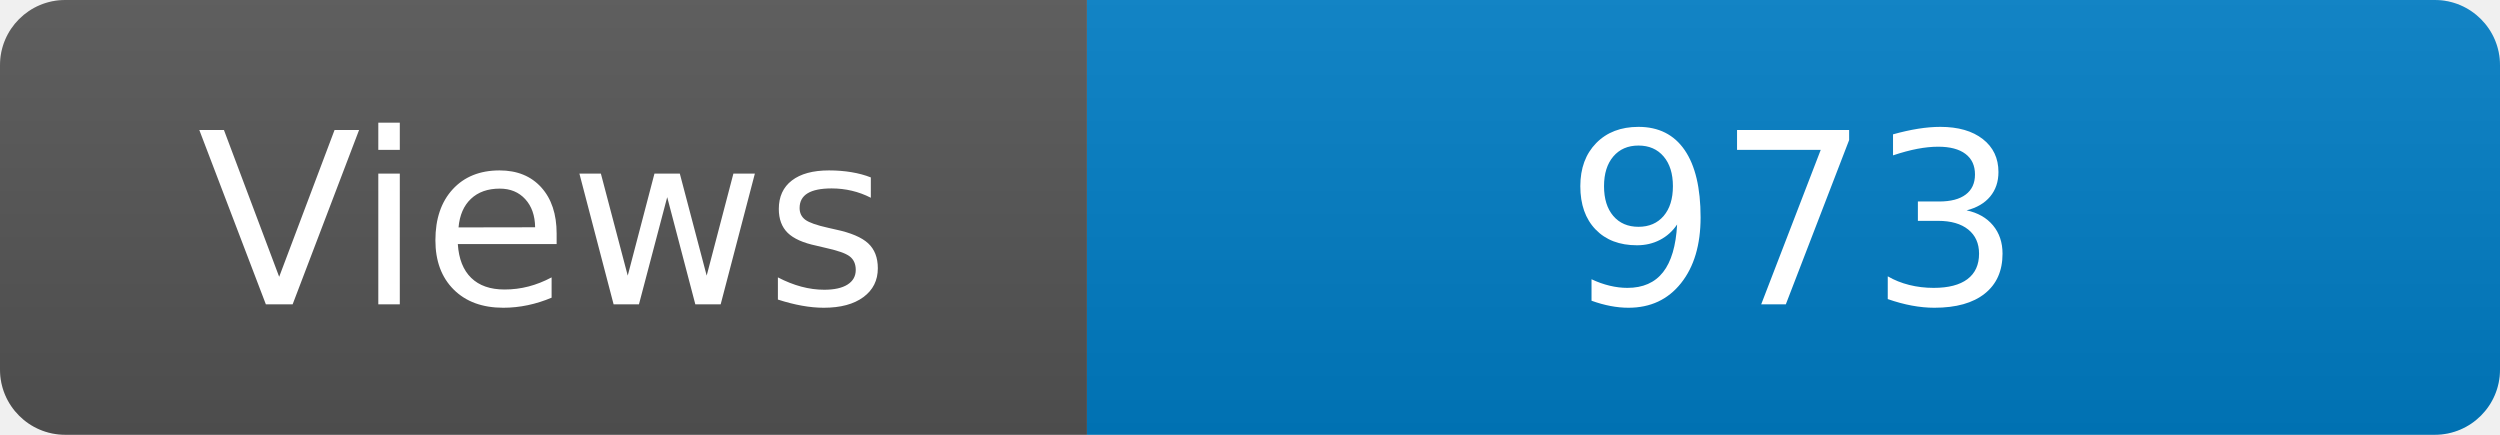
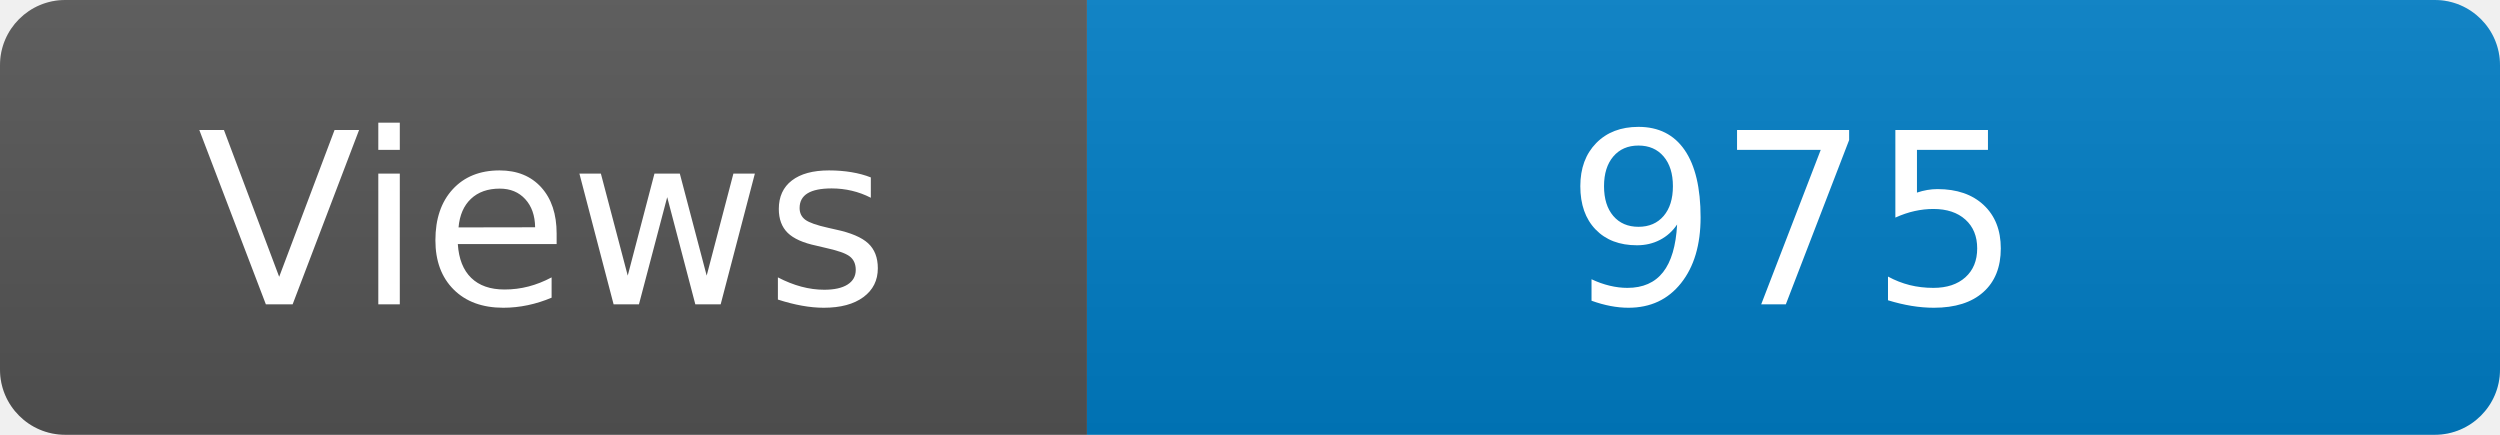
<svg xmlns="http://www.w3.org/2000/svg" width="115" height="20" role="img" aria-label="Maintained?: yes">
  <linearGradient id="s" x2="0" y2="100%">
    <stop offset="0" stop-color="#bbb" stop-opacity=".1" />
    <stop offset="1" stop-opacity=".1" />
  </linearGradient>
  <clipPath id="r">
    <rect width="115" height="20" rx="3" fill="#fff" />
  </clipPath>
  <g clip-path="url(#r)">
    <rect width="50" height="20" fill="#555" />
    <rect x="50" width="160" height="20" fill="#007ec6" />
    <rect width="115" height="20" fill="url(#s)" />
  </g>
  <g fill="#fff" text-anchor="middle" font-family="Verdana,Geneva,DejaVu Sans,sans-serif" font-size="110">
    <text x="250" y="140" transform="scale(.1)" fill="#fff">Views</text>
-     <text x="825" y="140" transform="scale(.1)" fill="#fff">973</text>
+     <text x="825" y="140" transform="scale(.1)" fill="#fff">975</text>
  </g>
</svg>
